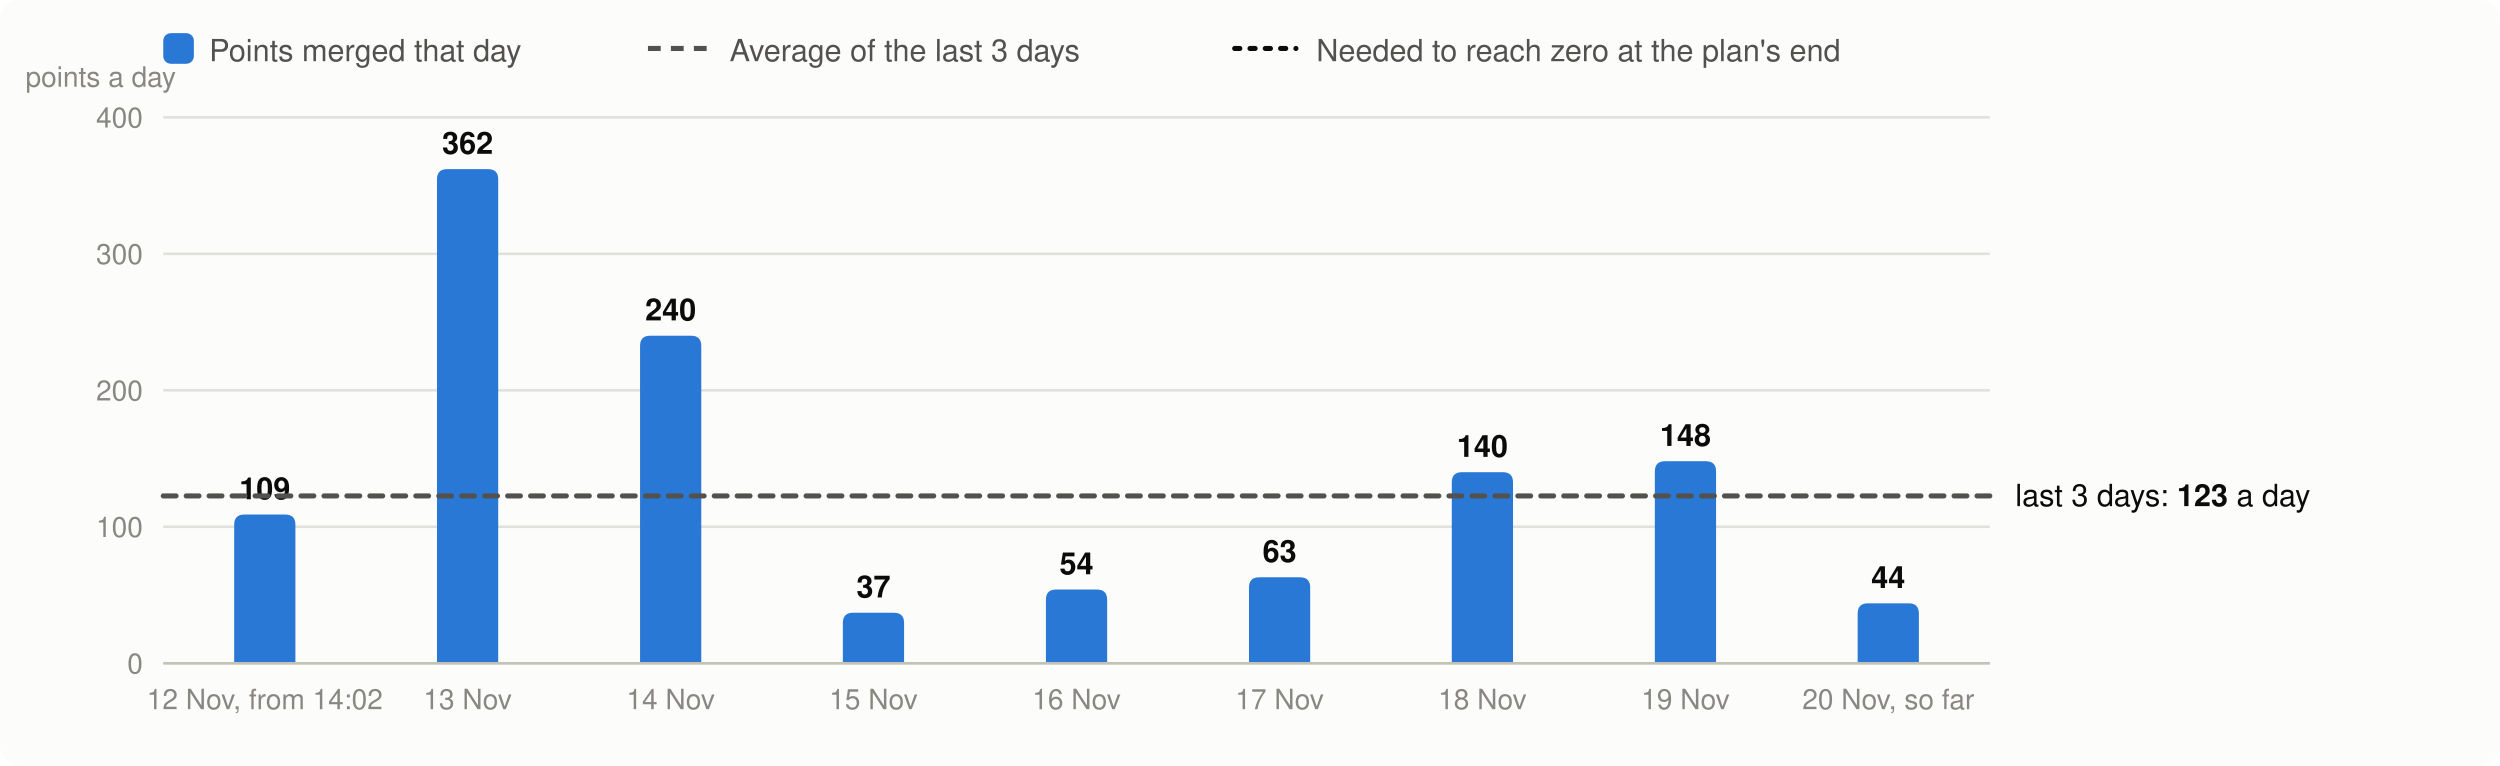
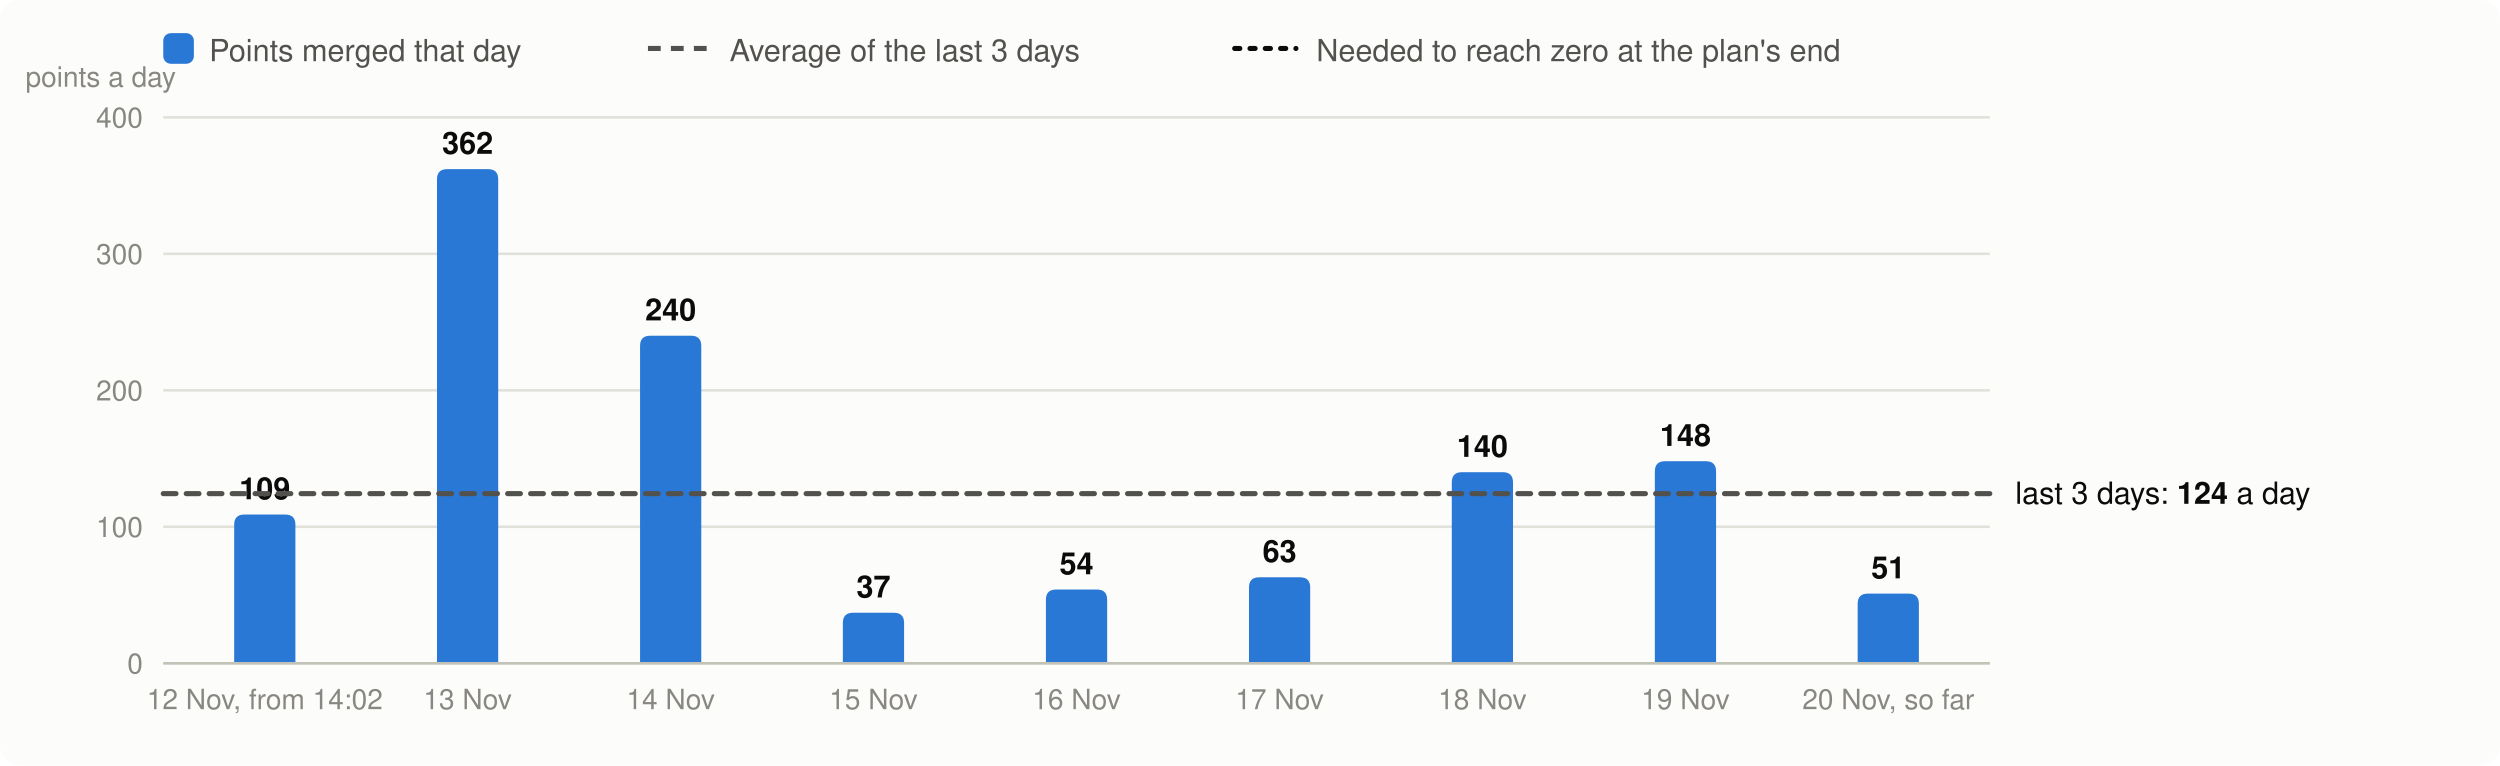
<svg xmlns="http://www.w3.org/2000/svg" viewBox="0 0 980 300" width="980" height="300" font-family="system-ui,-apple-system,Segoe UI,Helvetica,Arial,sans-serif" font-size="13" role="img" aria-label="Velocity: story points merged per day, the 3-day average and the velocity needed">
  <rect width="980" height="300" rx="8" fill="#fcfcfb" />
  <rect x="64" y="13" width="12" height="12" rx="3" fill="#2a78d6" />
  <text x="82" y="24" fill="#52514e" font-size="12">Points merged that day</text>
  <line x1="254" x2="278" y1="19" y2="19" stroke="#52514e" stroke-width="2" stroke-dasharray="5 4" />
  <text x="286" y="24" fill="#52514e" font-size="12">Average of the last 3 days</text>
  <line x1="484" x2="508" y1="19" y2="19" stroke="#0b0b0b" stroke-width="2" stroke-dasharray="2 4" stroke-linecap="round" />
  <text x="516" y="24" fill="#52514e" font-size="12">Needed to reach zero at the plan's end</text>
  <line x1="64" x2="780" y1="260.0" y2="260.0" stroke="#e1e0d9" />
  <text x="56" y="264.0" text-anchor="end" fill="#898781" font-size="11">0</text>
  <line x1="64" x2="780" y1="206.5" y2="206.5" stroke="#e1e0d9" />
  <text x="56" y="210.5" text-anchor="end" fill="#898781" font-size="11">100</text>
  <line x1="64" x2="780" y1="153.0" y2="153.0" stroke="#e1e0d9" />
  <text x="56" y="157.0" text-anchor="end" fill="#898781" font-size="11">200</text>
  <line x1="64" x2="780" y1="99.5" y2="99.5" stroke="#e1e0d9" />
  <text x="56" y="103.5" text-anchor="end" fill="#898781" font-size="11">300</text>
  <line x1="64" x2="780" y1="46.0" y2="46.0" stroke="#e1e0d9" />
  <text x="56" y="50.0" text-anchor="end" fill="#898781" font-size="11">400</text>
  <text x="10" y="34" fill="#898781" font-size="11">points a day</text>
  <path d="M91.8,260.0V205.7Q91.8,201.7 95.8,201.7H111.8Q115.8,201.7 115.8,205.7V260.0Z" fill="#2a78d6" />
  <text x="103.8" y="195.7" text-anchor="middle" fill="#0b0b0b" font-size="12" font-weight="600">109</text>
  <text x="103.8" y="278" text-anchor="middle" fill="#898781" font-size="11">12 Nov, from 14:02</text>
  <path d="M171.3,260.0V70.3Q171.3,66.3 175.3,66.3H191.3Q195.3,66.3 195.3,70.3V260.0Z" fill="#2a78d6" />
  <text x="183.3" y="60.3" text-anchor="middle" fill="#0b0b0b" font-size="12" font-weight="600">362</text>
  <text x="183.3" y="278" text-anchor="middle" fill="#898781" font-size="11">13 Nov</text>
  <path d="M250.9,260.0V135.6Q250.9,131.6 254.9,131.6H270.9Q274.9,131.6 274.9,135.6V260.0Z" fill="#2a78d6" />
  <text x="262.9" y="125.6" text-anchor="middle" fill="#0b0b0b" font-size="12" font-weight="600">240</text>
  <text x="262.9" y="278" text-anchor="middle" fill="#898781" font-size="11">14 Nov</text>
  <path d="M330.4,260.0V244.2Q330.4,240.2 334.4,240.2H350.4Q354.4,240.2 354.4,244.2V260.0Z" fill="#2a78d6" />
  <text x="342.4" y="234.2" text-anchor="middle" fill="#0b0b0b" font-size="12" font-weight="600">37</text>
  <text x="342.4" y="278" text-anchor="middle" fill="#898781" font-size="11">15 Nov</text>
  <path d="M410.0,260.0V235.1Q410.0,231.1 414.0,231.1H430.0Q434.0,231.1 434.0,235.1V260.0Z" fill="#2a78d6" />
  <text x="422.0" y="225.1" text-anchor="middle" fill="#0b0b0b" font-size="12" font-weight="600">54</text>
  <text x="422.0" y="278" text-anchor="middle" fill="#898781" font-size="11">16 Nov</text>
  <path d="M489.6,260.0V230.3Q489.6,226.3 493.6,226.3H509.6Q513.6,226.3 513.6,230.3V260.0Z" fill="#2a78d6" />
  <text x="501.6" y="220.3" text-anchor="middle" fill="#0b0b0b" font-size="12" font-weight="600">63</text>
  <text x="501.6" y="278" text-anchor="middle" fill="#898781" font-size="11">17 Nov</text>
  <path d="M569.1,260.0V189.1Q569.1,185.1 573.1,185.1H589.1Q593.1,185.1 593.1,189.1V260.0Z" fill="#2a78d6" />
  <text x="581.1" y="179.1" text-anchor="middle" fill="#0b0b0b" font-size="12" font-weight="600">140</text>
  <text x="581.1" y="278" text-anchor="middle" fill="#898781" font-size="11">18 Nov</text>
  <path d="M648.7,260.0V184.8Q648.7,180.8 652.7,180.8H668.7Q672.7,180.8 672.7,184.8V260.0Z" fill="#2a78d6" />
  <text x="660.7" y="174.8" text-anchor="middle" fill="#0b0b0b" font-size="12" font-weight="600">148</text>
  <text x="660.7" y="278" text-anchor="middle" fill="#898781" font-size="11">19 Nov</text>
-   <path d="M728.2,260.0V240.5Q728.2,236.5 732.2,236.5H748.2Q752.2,236.5 752.2,240.5V260.0Z" fill="#2a78d6" />
-   <text x="740.2" y="230.5" text-anchor="middle" fill="#0b0b0b" font-size="12" font-weight="600">44</text>
+   <path d="M728.2,260.0V236.7Q728.2,232.7 732.2,232.7H748.2Q752.2,232.7 752.2,236.7V260.0Z" fill="#2a78d6" />
+   <text x="740.2" y="226.7" text-anchor="middle" fill="#0b0b0b" font-size="12" font-weight="600">51</text>
  <text x="740.2" y="278" text-anchor="middle" fill="#898781" font-size="11">20 Nov, so far</text>
  <line x1="64" x2="780" y1="260.0" y2="260.0" stroke="#c3c2b7" />
-   <line x1="64" x2="780" y1="194.4" y2="194.4" stroke="#52514e" stroke-width="2" stroke-dasharray="5 4" stroke-linecap="round" />
-   <text x="790" y="198.4" fill="#0b0b0b" font-size="12">last 3 days: <tspan font-weight="600">123</tspan> a day</text>
+   <line x1="64" x2="780" y1="193.5" y2="193.5" stroke="#52514e" stroke-width="2" stroke-dasharray="5 4" stroke-linecap="round" />
+   <text x="790" y="197.5" fill="#0b0b0b" font-size="12">last 3 days: <tspan font-weight="600">124</tspan> a day</text>
</svg>
